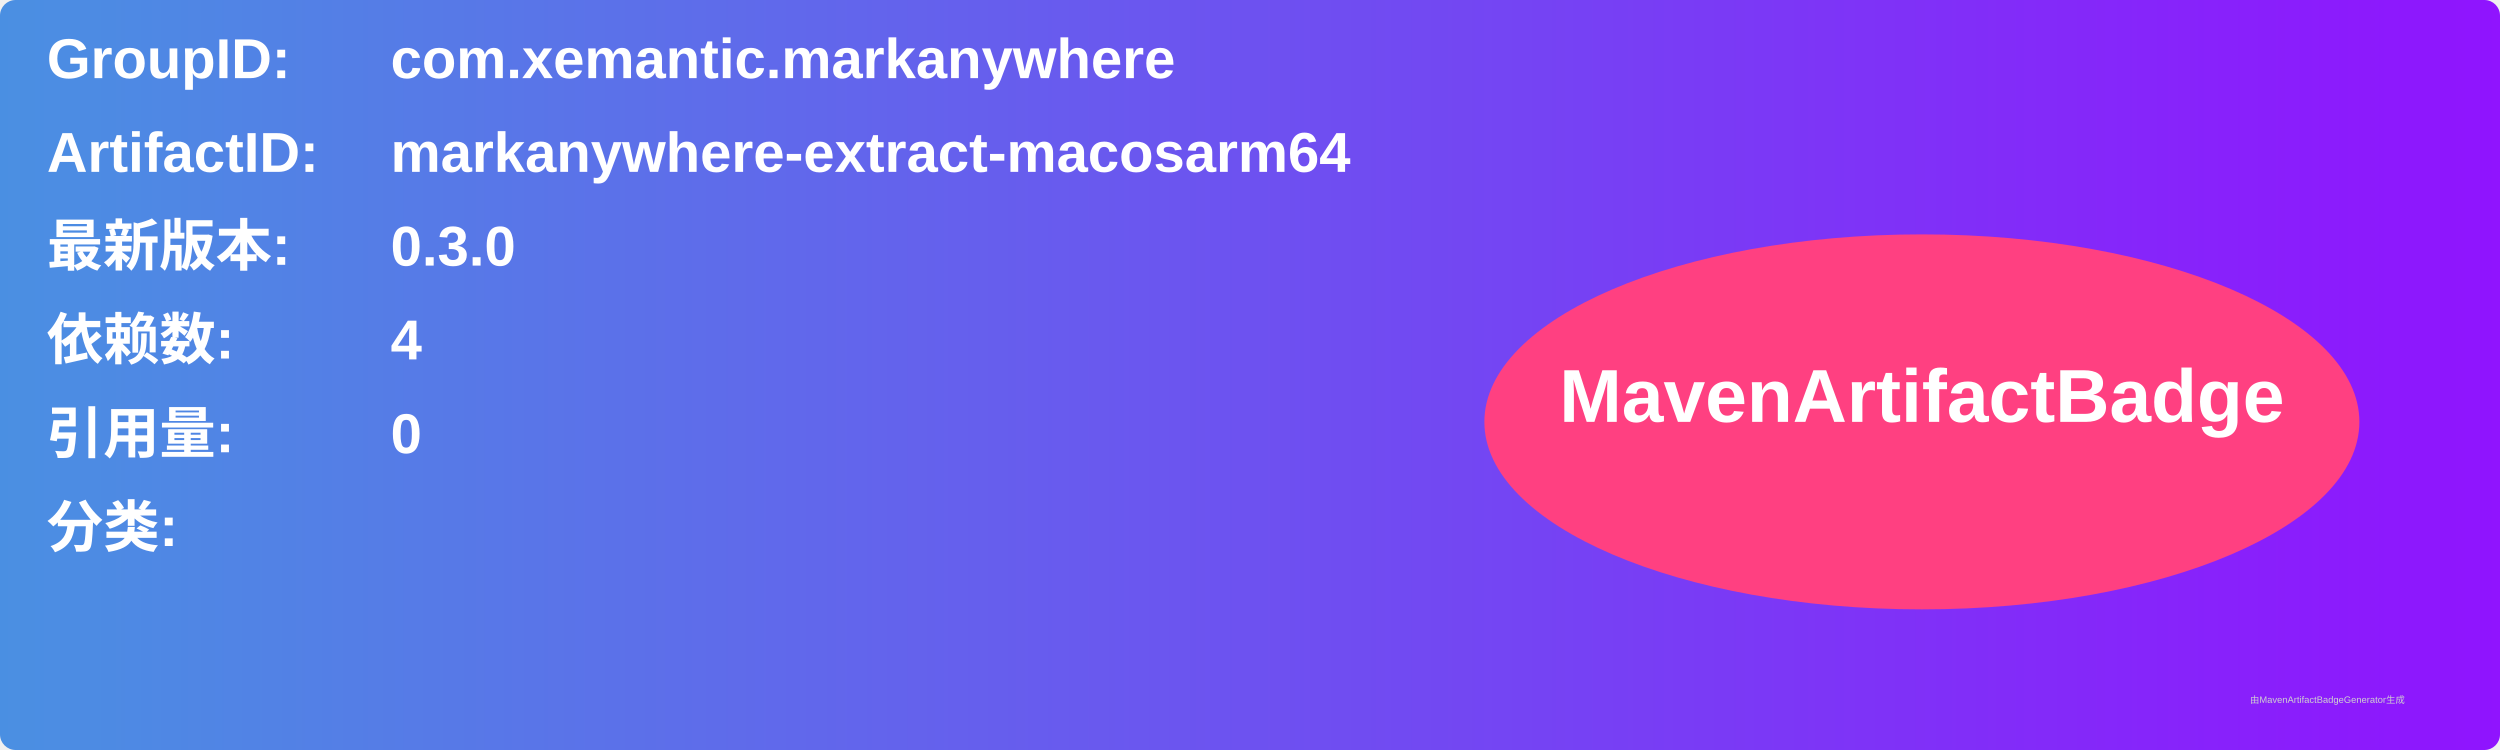
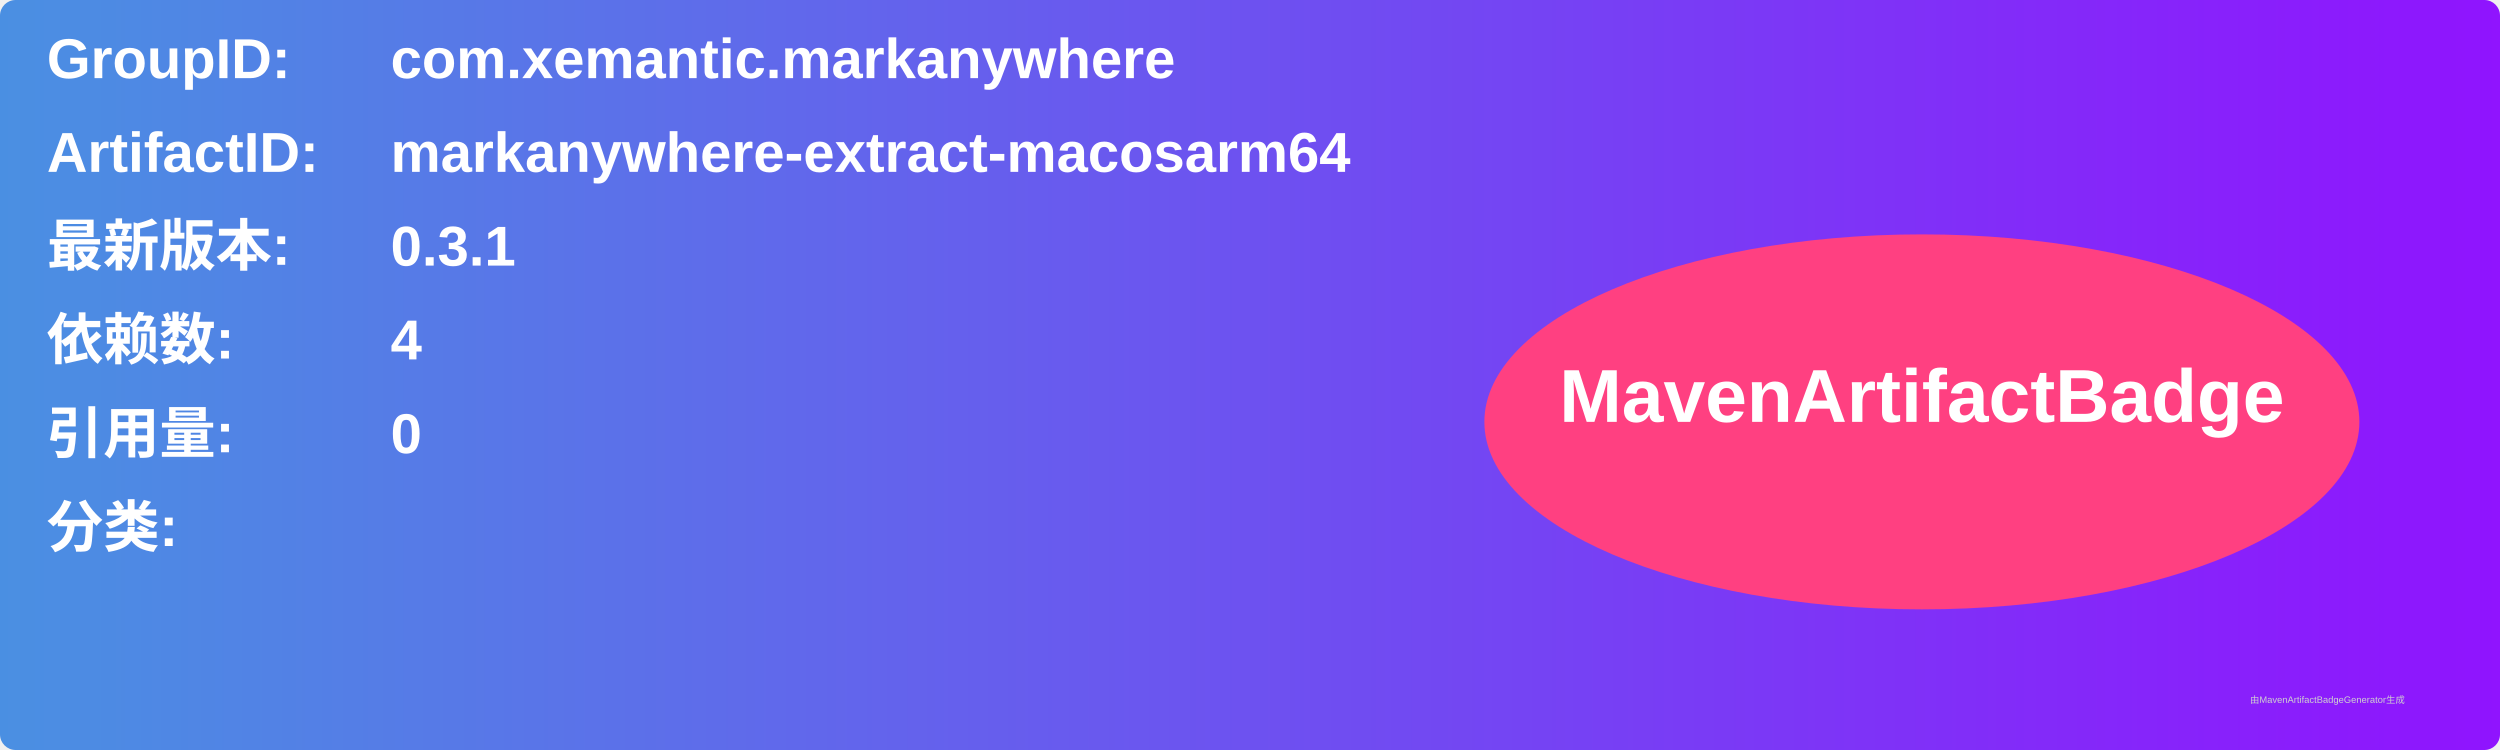
<svg xmlns="http://www.w3.org/2000/svg" width="800" height="240" viewBox="0 0 800 240">
  <linearGradient id="grad" x1="0%" y1="0%" x2="100%" y2="0%">
    <stop offset="0%" stop-color="#4a90e2" />
    <stop offset="100%" stop-color="#9013fe" />
  </linearGradient>
  <rect width="100%" height="100%" rx="5" ry="5" fill="url(#grad)" />
  <g transform="translate(15, 15)">
    <text x="0" y="10" font-family="Arial" font-size="18" fill="white" font-weight="bold" width="260">GroupID:</text>
    <text x="110" y="10" font-family="Arial" font-size="18" fill="white" font-weight="bold" width="460">com.xemantic.markanywhere</text>
    <text x="0" y="40" font-family="Arial" font-size="18" fill="white" font-weight="bold" width="260">ArtifactID:</text>
    <text x="110" y="40" font-family="Arial" font-size="18" fill="white" font-weight="bold" width="460">markanywhere-extract-macosarm64</text>
    <text x="0" y="70" font-family="Arial" font-size="18" fill="white" font-weight="bold">最新版本:</text>
    <text x="110" y="70" font-family="Arial" font-size="18" fill="white" font-weight="bold">
-       <tspan font-weight="bold">0.3.0</tspan>
+       <tspan font-weight="bold">0.3.1</tspan>
    </text>
    <text x="0" y="100" font-family="Arial" font-size="18" fill="white" font-weight="bold">依赖数: </text>
    <text x="110" y="100" font-family="Arial" font-size="18" fill="white">
      <tspan font-weight="bold">4</tspan>
    </text>
    <text x="0" y="130" font-family="Arial" font-size="18" fill="white" font-weight="bold">引用量: </text>
    <text x="110" y="130" font-family="Arial" font-size="18" fill="white">
      <tspan font-weight="bold">0</tspan>
    </text>
    <text x="0" y="160" font-family="Arial" font-size="18" fill="white" font-weight="bold">分类:</text>
    <text x="10" y="190" font-family="Arial" font-size="10" fill="white">
      <tspan font-weight="bold" />
    </text>
    <ellipse cx="600" cy="120" rx="140" ry="60" fill="#ff4081" />
    <text x="600" y="120" text-anchor="middle" font-family="Arial" font-size="24" fill="white" font-weight="bold">MavenArtifactBadge</text>
  </g>
  <text x="720" y="225" font-family="Arial" font-size="3" fill="#d0d0d0">由MavenArtifactBadgeGenerator生成</text>
</svg>
